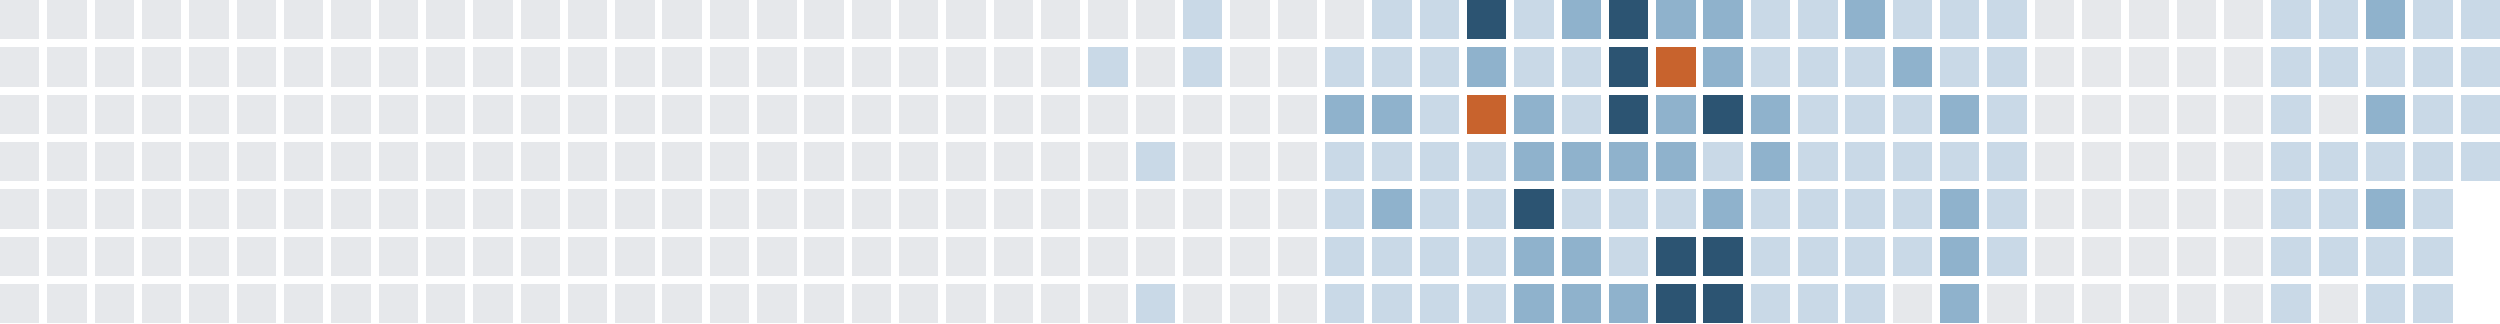
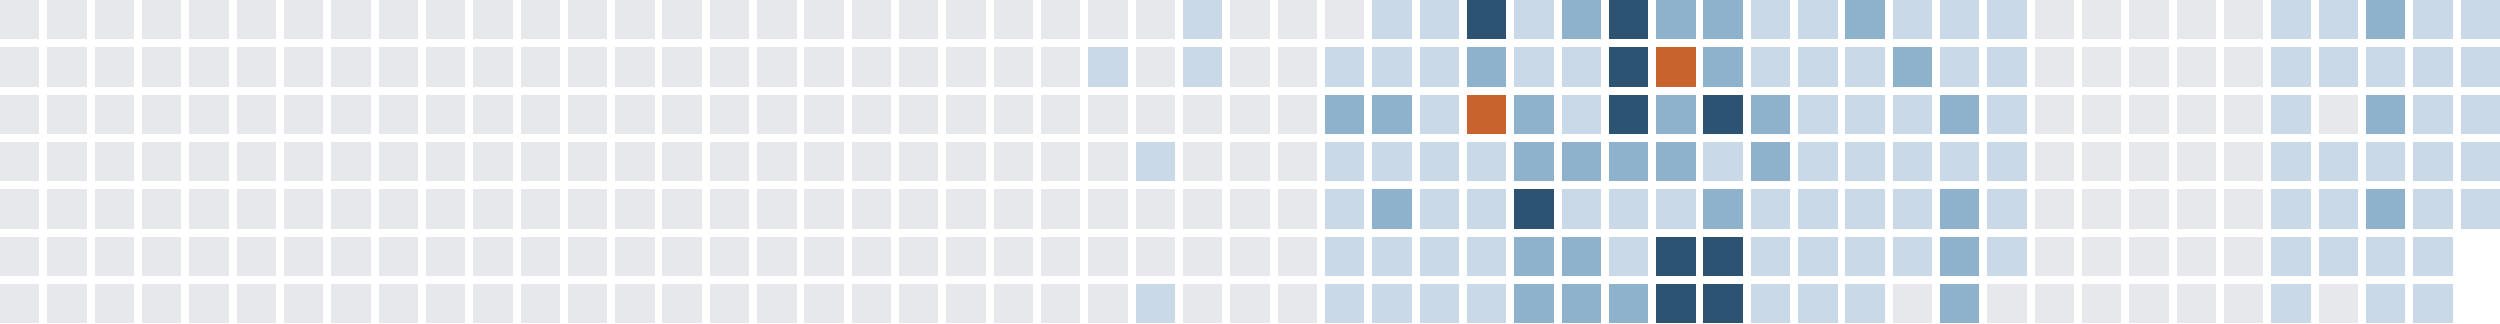
<svg xmlns="http://www.w3.org/2000/svg" version="1.1" width="634.0" height="82.0" viewBox="27.0 20.0 634.0 82.0">
  <rect style="fill:#e6e8eb;shape-rendering:crispedges" data-score="0" data-date="2025-05-04" x="27" y="20" width="10" height="10" />
  <rect style="fill:#e6e8eb;shape-rendering:crispedges" data-score="0" data-date="2025-05-11" x="39" y="20" width="10" height="10" />
  <rect style="fill:#e6e8eb;shape-rendering:crispedges" data-score="0" data-date="2025-05-18" x="51" y="20" width="10" height="10" />
  <rect style="fill:#e6e8eb;shape-rendering:crispedges" data-score="0" data-date="2025-05-25" x="63" y="20" width="10" height="10" />
  <rect style="fill:#e6e8eb;shape-rendering:crispedges" data-score="0" data-date="2025-06-01" x="75" y="20" width="10" height="10" />
  <rect style="fill:#e6e8eb;shape-rendering:crispedges" data-score="0" data-date="2025-06-08" x="87" y="20" width="10" height="10" />
  <rect style="fill:#e6e8eb;shape-rendering:crispedges" data-score="0" data-date="2025-06-15" x="99" y="20" width="10" height="10" />
  <rect style="fill:#e6e8eb;shape-rendering:crispedges" data-score="0" data-date="2025-06-22" x="111" y="20" width="10" height="10" />
  <rect style="fill:#e6e8eb;shape-rendering:crispedges" data-score="0" data-date="2025-06-29" x="123" y="20" width="10" height="10" />
  <rect style="fill:#e6e8eb;shape-rendering:crispedges" data-score="0" data-date="2025-07-06" x="135" y="20" width="10" height="10" />
  <rect style="fill:#e6e8eb;shape-rendering:crispedges" data-score="0" data-date="2025-07-13" x="147" y="20" width="10" height="10" />
  <rect style="fill:#e6e8eb;shape-rendering:crispedges" data-score="0" data-date="2025-07-20" x="159" y="20" width="10" height="10" />
  <rect style="fill:#e6e8eb;shape-rendering:crispedges" data-score="0" data-date="2025-07-27" x="171" y="20" width="10" height="10" />
  <rect style="fill:#e6e8eb;shape-rendering:crispedges" data-score="0" data-date="2025-08-03" x="183" y="20" width="10" height="10" />
  <rect style="fill:#e6e8eb;shape-rendering:crispedges" data-score="0" data-date="2025-08-10" x="195" y="20" width="10" height="10" />
  <rect style="fill:#e6e8eb;shape-rendering:crispedges" data-score="0" data-date="2025-08-17" x="207" y="20" width="10" height="10" />
  <rect style="fill:#e6e8eb;shape-rendering:crispedges" data-score="0" data-date="2025-08-24" x="219" y="20" width="10" height="10" />
  <rect style="fill:#e6e8eb;shape-rendering:crispedges" data-score="0" data-date="2025-08-31" x="231" y="20" width="10" height="10" />
  <rect style="fill:#e6e8eb;shape-rendering:crispedges" data-score="0" data-date="2025-09-07" x="243" y="20" width="10" height="10" />
  <rect style="fill:#e6e8eb;shape-rendering:crispedges" data-score="0" data-date="2025-09-14" x="255" y="20" width="10" height="10" />
  <rect style="fill:#e6e8eb;shape-rendering:crispedges" data-score="0" data-date="2025-09-21" x="267" y="20" width="10" height="10" />
  <rect style="fill:#e6e8eb;shape-rendering:crispedges" data-score="0" data-date="2025-09-28" x="279" y="20" width="10" height="10" />
  <rect style="fill:#e6e8eb;shape-rendering:crispedges" data-score="0" data-date="2025-10-05" x="291" y="20" width="10" height="10" />
  <rect style="fill:#e6e8eb;shape-rendering:crispedges" data-score="0" data-date="2025-10-12" x="303" y="20" width="10" height="10" />
  <rect style="fill:#e6e8eb;shape-rendering:crispedges" data-score="0" data-date="2025-10-19" x="315" y="20" width="10" height="10" />
  <rect style="fill:#c9d9e7;shape-rendering:crispedges" data-score="1" data-date="2025-10-26" x="327" y="20" width="10" height="10" />
  <rect style="fill:#e6e8eb;shape-rendering:crispedges" data-score="0" data-date="2025-11-02" x="339" y="20" width="10" height="10" />
  <rect style="fill:#e6e8eb;shape-rendering:crispedges" data-score="0" data-date="2025-11-09" x="351" y="20" width="10" height="10" />
  <rect style="fill:#e6e8eb;shape-rendering:crispedges" data-score="0" data-date="2025-11-16" x="363" y="20" width="10" height="10" />
  <rect style="fill:#c9d9e7;shape-rendering:crispedges" data-score="1" data-date="2025-11-23" x="375" y="20" width="10" height="10" />
  <rect style="fill:#c9d9e7;shape-rendering:crispedges" data-score="1" data-date="2025-11-30" x="387" y="20" width="10" height="10" />
  <rect style="fill:#2c5472;shape-rendering:crispedges" data-score="3" data-date="2025-12-07" x="399" y="20" width="10" height="10" />
  <rect style="fill:#c9d9e7;shape-rendering:crispedges" data-score="1" data-date="2025-12-14" x="411" y="20" width="10" height="10" />
  <rect style="fill:#8fb2cc;shape-rendering:crispedges" data-score="2" data-date="2025-12-21" x="423" y="20" width="10" height="10" />
  <rect style="fill:#2c5472;shape-rendering:crispedges" data-score="3" data-date="2025-12-28" x="435" y="20" width="10" height="10" />
  <rect style="fill:#8fb2cc;shape-rendering:crispedges" data-score="2" data-date="2026-01-04" x="447" y="20" width="10" height="10" />
  <rect style="fill:#8fb2cc;shape-rendering:crispedges" data-score="2" data-date="2026-01-11" x="459" y="20" width="10" height="10" />
  <rect style="fill:#c9d9e7;shape-rendering:crispedges" data-score="1" data-date="2026-01-18" x="471" y="20" width="10" height="10" />
  <rect style="fill:#c9d9e7;shape-rendering:crispedges" data-score="1" data-date="2026-01-25" x="483" y="20" width="10" height="10" />
  <rect style="fill:#8fb2cc;shape-rendering:crispedges" data-score="2" data-date="2026-02-01" x="495" y="20" width="10" height="10" />
  <rect style="fill:#c9d9e7;shape-rendering:crispedges" data-score="1" data-date="2026-02-08" x="507" y="20" width="10" height="10" />
  <rect style="fill:#c9d9e7;shape-rendering:crispedges" data-score="1" data-date="2026-02-15" x="519" y="20" width="10" height="10" />
  <rect style="fill:#c9d9e7;shape-rendering:crispedges" data-score="1" data-date="2026-02-22" x="531" y="20" width="10" height="10" />
  <rect style="fill:#e6e8eb;shape-rendering:crispedges" data-score="0" data-date="2026-03-01" x="543" y="20" width="10" height="10" />
  <rect style="fill:#e6e8eb;shape-rendering:crispedges" data-score="0" data-date="2026-03-08" x="555" y="20" width="10" height="10" />
  <rect style="fill:#e6e8eb;shape-rendering:crispedges" data-score="0" data-date="2026-03-15" x="567" y="20" width="10" height="10" />
  <rect style="fill:#e6e8eb;shape-rendering:crispedges" data-score="0" data-date="2026-03-22" x="579" y="20" width="10" height="10" />
  <rect style="fill:#e6e8eb;shape-rendering:crispedges" data-score="0" data-date="2026-03-29" x="591" y="20" width="10" height="10" />
  <rect style="fill:#c9d9e7;shape-rendering:crispedges" data-score="1" data-date="2026-04-05" x="603" y="20" width="10" height="10" />
  <rect style="fill:#c9d9e7;shape-rendering:crispedges" data-score="1" data-date="2026-04-12" x="615" y="20" width="10" height="10" />
  <rect style="fill:#8fb2cc;shape-rendering:crispedges" data-score="2" data-date="2026-04-19" x="627" y="20" width="10" height="10" />
  <rect style="fill:#c9d9e7;shape-rendering:crispedges" data-score="1" data-date="2026-04-26" x="639" y="20" width="10" height="10" />
  <rect style="fill:#c9d9e7;shape-rendering:crispedges" data-score="1" data-date="2026-05-03" x="651" y="20" width="10" height="10" />
  <rect style="fill:#e6e8eb;shape-rendering:crispedges" data-score="0" data-date="2025-05-05" x="27" y="32" width="10" height="10" />
  <rect style="fill:#e6e8eb;shape-rendering:crispedges" data-score="0" data-date="2025-05-12" x="39" y="32" width="10" height="10" />
  <rect style="fill:#e6e8eb;shape-rendering:crispedges" data-score="0" data-date="2025-05-19" x="51" y="32" width="10" height="10" />
  <rect style="fill:#e6e8eb;shape-rendering:crispedges" data-score="0" data-date="2025-05-26" x="63" y="32" width="10" height="10" />
  <rect style="fill:#e6e8eb;shape-rendering:crispedges" data-score="0" data-date="2025-06-02" x="75" y="32" width="10" height="10" />
  <rect style="fill:#e6e8eb;shape-rendering:crispedges" data-score="0" data-date="2025-06-09" x="87" y="32" width="10" height="10" />
  <rect style="fill:#e6e8eb;shape-rendering:crispedges" data-score="0" data-date="2025-06-16" x="99" y="32" width="10" height="10" />
  <rect style="fill:#e6e8eb;shape-rendering:crispedges" data-score="0" data-date="2025-06-23" x="111" y="32" width="10" height="10" />
  <rect style="fill:#e6e8eb;shape-rendering:crispedges" data-score="0" data-date="2025-06-30" x="123" y="32" width="10" height="10" />
  <rect style="fill:#e6e8eb;shape-rendering:crispedges" data-score="0" data-date="2025-07-07" x="135" y="32" width="10" height="10" />
  <rect style="fill:#e6e8eb;shape-rendering:crispedges" data-score="0" data-date="2025-07-14" x="147" y="32" width="10" height="10" />
  <rect style="fill:#e6e8eb;shape-rendering:crispedges" data-score="0" data-date="2025-07-21" x="159" y="32" width="10" height="10" />
  <rect style="fill:#e6e8eb;shape-rendering:crispedges" data-score="0" data-date="2025-07-28" x="171" y="32" width="10" height="10" />
  <rect style="fill:#e6e8eb;shape-rendering:crispedges" data-score="0" data-date="2025-08-04" x="183" y="32" width="10" height="10" />
  <rect style="fill:#e6e8eb;shape-rendering:crispedges" data-score="0" data-date="2025-08-11" x="195" y="32" width="10" height="10" />
  <rect style="fill:#e6e8eb;shape-rendering:crispedges" data-score="0" data-date="2025-08-18" x="207" y="32" width="10" height="10" />
  <rect style="fill:#e6e8eb;shape-rendering:crispedges" data-score="0" data-date="2025-08-25" x="219" y="32" width="10" height="10" />
  <rect style="fill:#e6e8eb;shape-rendering:crispedges" data-score="0" data-date="2025-09-01" x="231" y="32" width="10" height="10" />
  <rect style="fill:#e6e8eb;shape-rendering:crispedges" data-score="0" data-date="2025-09-08" x="243" y="32" width="10" height="10" />
  <rect style="fill:#e6e8eb;shape-rendering:crispedges" data-score="0" data-date="2025-09-15" x="255" y="32" width="10" height="10" />
  <rect style="fill:#e6e8eb;shape-rendering:crispedges" data-score="0" data-date="2025-09-22" x="267" y="32" width="10" height="10" />
  <rect style="fill:#e6e8eb;shape-rendering:crispedges" data-score="0" data-date="2025-09-29" x="279" y="32" width="10" height="10" />
  <rect style="fill:#e6e8eb;shape-rendering:crispedges" data-score="0" data-date="2025-10-06" x="291" y="32" width="10" height="10" />
  <rect style="fill:#c9d9e7;shape-rendering:crispedges" data-score="1" data-date="2025-10-13" x="303" y="32" width="10" height="10" />
  <rect style="fill:#e6e8eb;shape-rendering:crispedges" data-score="0" data-date="2025-10-20" x="315" y="32" width="10" height="10" />
  <rect style="fill:#c9d9e7;shape-rendering:crispedges" data-score="1" data-date="2025-10-27" x="327" y="32" width="10" height="10" />
  <rect style="fill:#e6e8eb;shape-rendering:crispedges" data-score="0" data-date="2025-11-03" x="339" y="32" width="10" height="10" />
  <rect style="fill:#e6e8eb;shape-rendering:crispedges" data-score="0" data-date="2025-11-10" x="351" y="32" width="10" height="10" />
  <rect style="fill:#c9d9e7;shape-rendering:crispedges" data-score="1" data-date="2025-11-17" x="363" y="32" width="10" height="10" />
  <rect style="fill:#c9d9e7;shape-rendering:crispedges" data-score="1" data-date="2025-11-24" x="375" y="32" width="10" height="10" />
  <rect style="fill:#c9d9e7;shape-rendering:crispedges" data-score="1" data-date="2025-12-01" x="387" y="32" width="10" height="10" />
  <rect style="fill:#8fb2cc;shape-rendering:crispedges" data-score="2" data-date="2025-12-08" x="399" y="32" width="10" height="10" />
  <rect style="fill:#c9d9e7;shape-rendering:crispedges" data-score="1" data-date="2025-12-15" x="411" y="32" width="10" height="10" />
  <rect style="fill:#c9d9e7;shape-rendering:crispedges" data-score="1" data-date="2025-12-22" x="423" y="32" width="10" height="10" />
  <rect style="fill:#2c5472;shape-rendering:crispedges" data-score="3" data-date="2025-12-29" x="435" y="32" width="10" height="10" />
  <rect style="fill:#c8632d;shape-rendering:crispedges" data-score="4" data-date="2026-01-05" x="447" y="32" width="10" height="10" />
  <rect style="fill:#8fb2cc;shape-rendering:crispedges" data-score="2" data-date="2026-01-12" x="459" y="32" width="10" height="10" />
  <rect style="fill:#c9d9e7;shape-rendering:crispedges" data-score="1" data-date="2026-01-19" x="471" y="32" width="10" height="10" />
  <rect style="fill:#c9d9e7;shape-rendering:crispedges" data-score="1" data-date="2026-01-26" x="483" y="32" width="10" height="10" />
  <rect style="fill:#c9d9e7;shape-rendering:crispedges" data-score="1" data-date="2026-02-02" x="495" y="32" width="10" height="10" />
  <rect style="fill:#8fb2cc;shape-rendering:crispedges" data-score="2" data-date="2026-02-09" x="507" y="32" width="10" height="10" />
  <rect style="fill:#c9d9e7;shape-rendering:crispedges" data-score="1" data-date="2026-02-16" x="519" y="32" width="10" height="10" />
  <rect style="fill:#c9d9e7;shape-rendering:crispedges" data-score="1" data-date="2026-02-23" x="531" y="32" width="10" height="10" />
  <rect style="fill:#e6e8eb;shape-rendering:crispedges" data-score="0" data-date="2026-03-02" x="543" y="32" width="10" height="10" />
  <rect style="fill:#e6e8eb;shape-rendering:crispedges" data-score="0" data-date="2026-03-09" x="555" y="32" width="10" height="10" />
  <rect style="fill:#e6e8eb;shape-rendering:crispedges" data-score="0" data-date="2026-03-16" x="567" y="32" width="10" height="10" />
  <rect style="fill:#e6e8eb;shape-rendering:crispedges" data-score="0" data-date="2026-03-23" x="579" y="32" width="10" height="10" />
  <rect style="fill:#e6e8eb;shape-rendering:crispedges" data-score="0" data-date="2026-03-30" x="591" y="32" width="10" height="10" />
  <rect style="fill:#c9d9e7;shape-rendering:crispedges" data-score="1" data-date="2026-04-06" x="603" y="32" width="10" height="10" />
  <rect style="fill:#c9d9e7;shape-rendering:crispedges" data-score="1" data-date="2026-04-13" x="615" y="32" width="10" height="10" />
  <rect style="fill:#c9d9e7;shape-rendering:crispedges" data-score="1" data-date="2026-04-20" x="627" y="32" width="10" height="10" />
  <rect style="fill:#c9d9e7;shape-rendering:crispedges" data-score="1" data-date="2026-04-27" x="639" y="32" width="10" height="10" />
  <rect style="fill:#c9d9e7;shape-rendering:crispedges" data-score="1" data-date="2026-05-04" x="651" y="32" width="10" height="10" />
  <rect style="fill:#e6e8eb;shape-rendering:crispedges" data-score="0" data-date="2025-05-06" x="27" y="44" width="10" height="10" />
  <rect style="fill:#e6e8eb;shape-rendering:crispedges" data-score="0" data-date="2025-05-13" x="39" y="44" width="10" height="10" />
  <rect style="fill:#e6e8eb;shape-rendering:crispedges" data-score="0" data-date="2025-05-20" x="51" y="44" width="10" height="10" />
  <rect style="fill:#e6e8eb;shape-rendering:crispedges" data-score="0" data-date="2025-05-27" x="63" y="44" width="10" height="10" />
  <rect style="fill:#e6e8eb;shape-rendering:crispedges" data-score="0" data-date="2025-06-03" x="75" y="44" width="10" height="10" />
  <rect style="fill:#e6e8eb;shape-rendering:crispedges" data-score="0" data-date="2025-06-10" x="87" y="44" width="10" height="10" />
  <rect style="fill:#e6e8eb;shape-rendering:crispedges" data-score="0" data-date="2025-06-17" x="99" y="44" width="10" height="10" />
  <rect style="fill:#e6e8eb;shape-rendering:crispedges" data-score="0" data-date="2025-06-24" x="111" y="44" width="10" height="10" />
  <rect style="fill:#e6e8eb;shape-rendering:crispedges" data-score="0" data-date="2025-07-01" x="123" y="44" width="10" height="10" />
  <rect style="fill:#e6e8eb;shape-rendering:crispedges" data-score="0" data-date="2025-07-08" x="135" y="44" width="10" height="10" />
  <rect style="fill:#e6e8eb;shape-rendering:crispedges" data-score="0" data-date="2025-07-15" x="147" y="44" width="10" height="10" />
  <rect style="fill:#e6e8eb;shape-rendering:crispedges" data-score="0" data-date="2025-07-22" x="159" y="44" width="10" height="10" />
  <rect style="fill:#e6e8eb;shape-rendering:crispedges" data-score="0" data-date="2025-07-29" x="171" y="44" width="10" height="10" />
  <rect style="fill:#e6e8eb;shape-rendering:crispedges" data-score="0" data-date="2025-08-05" x="183" y="44" width="10" height="10" />
  <rect style="fill:#e6e8eb;shape-rendering:crispedges" data-score="0" data-date="2025-08-12" x="195" y="44" width="10" height="10" />
  <rect style="fill:#e6e8eb;shape-rendering:crispedges" data-score="0" data-date="2025-08-19" x="207" y="44" width="10" height="10" />
  <rect style="fill:#e6e8eb;shape-rendering:crispedges" data-score="0" data-date="2025-08-26" x="219" y="44" width="10" height="10" />
  <rect style="fill:#e6e8eb;shape-rendering:crispedges" data-score="0" data-date="2025-09-02" x="231" y="44" width="10" height="10" />
  <rect style="fill:#e6e8eb;shape-rendering:crispedges" data-score="0" data-date="2025-09-09" x="243" y="44" width="10" height="10" />
  <rect style="fill:#e6e8eb;shape-rendering:crispedges" data-score="0" data-date="2025-09-16" x="255" y="44" width="10" height="10" />
  <rect style="fill:#e6e8eb;shape-rendering:crispedges" data-score="0" data-date="2025-09-23" x="267" y="44" width="10" height="10" />
  <rect style="fill:#e6e8eb;shape-rendering:crispedges" data-score="0" data-date="2025-09-30" x="279" y="44" width="10" height="10" />
  <rect style="fill:#e6e8eb;shape-rendering:crispedges" data-score="0" data-date="2025-10-07" x="291" y="44" width="10" height="10" />
  <rect style="fill:#e6e8eb;shape-rendering:crispedges" data-score="0" data-date="2025-10-14" x="303" y="44" width="10" height="10" />
  <rect style="fill:#e6e8eb;shape-rendering:crispedges" data-score="0" data-date="2025-10-21" x="315" y="44" width="10" height="10" />
  <rect style="fill:#e6e8eb;shape-rendering:crispedges" data-score="0" data-date="2025-10-28" x="327" y="44" width="10" height="10" />
  <rect style="fill:#e6e8eb;shape-rendering:crispedges" data-score="0" data-date="2025-11-04" x="339" y="44" width="10" height="10" />
  <rect style="fill:#e6e8eb;shape-rendering:crispedges" data-score="0" data-date="2025-11-11" x="351" y="44" width="10" height="10" />
  <rect style="fill:#8fb2cc;shape-rendering:crispedges" data-score="2" data-date="2025-11-18" x="363" y="44" width="10" height="10" />
  <rect style="fill:#8fb2cc;shape-rendering:crispedges" data-score="2" data-date="2025-11-25" x="375" y="44" width="10" height="10" />
  <rect style="fill:#c9d9e7;shape-rendering:crispedges" data-score="1" data-date="2025-12-02" x="387" y="44" width="10" height="10" />
  <rect style="fill:#c8632d;shape-rendering:crispedges" data-score="4" data-date="2025-12-09" x="399" y="44" width="10" height="10" />
  <rect style="fill:#8fb2cc;shape-rendering:crispedges" data-score="2" data-date="2025-12-16" x="411" y="44" width="10" height="10" />
  <rect style="fill:#c9d9e7;shape-rendering:crispedges" data-score="1" data-date="2025-12-23" x="423" y="44" width="10" height="10" />
  <rect style="fill:#2c5472;shape-rendering:crispedges" data-score="3" data-date="2025-12-30" x="435" y="44" width="10" height="10" />
  <rect style="fill:#8fb2cc;shape-rendering:crispedges" data-score="2" data-date="2026-01-06" x="447" y="44" width="10" height="10" />
  <rect style="fill:#2c5472;shape-rendering:crispedges" data-score="3" data-date="2026-01-13" x="459" y="44" width="10" height="10" />
  <rect style="fill:#8fb2cc;shape-rendering:crispedges" data-score="2" data-date="2026-01-20" x="471" y="44" width="10" height="10" />
  <rect style="fill:#c9d9e7;shape-rendering:crispedges" data-score="1" data-date="2026-01-27" x="483" y="44" width="10" height="10" />
  <rect style="fill:#c9d9e7;shape-rendering:crispedges" data-score="1" data-date="2026-02-03" x="495" y="44" width="10" height="10" />
  <rect style="fill:#c9d9e7;shape-rendering:crispedges" data-score="1" data-date="2026-02-10" x="507" y="44" width="10" height="10" />
  <rect style="fill:#8fb2cc;shape-rendering:crispedges" data-score="2" data-date="2026-02-17" x="519" y="44" width="10" height="10" />
  <rect style="fill:#c9d9e7;shape-rendering:crispedges" data-score="1" data-date="2026-02-24" x="531" y="44" width="10" height="10" />
  <rect style="fill:#e6e8eb;shape-rendering:crispedges" data-score="0" data-date="2026-03-03" x="543" y="44" width="10" height="10" />
  <rect style="fill:#e6e8eb;shape-rendering:crispedges" data-score="0" data-date="2026-03-10" x="555" y="44" width="10" height="10" />
  <rect style="fill:#e6e8eb;shape-rendering:crispedges" data-score="0" data-date="2026-03-17" x="567" y="44" width="10" height="10" />
  <rect style="fill:#e6e8eb;shape-rendering:crispedges" data-score="0" data-date="2026-03-24" x="579" y="44" width="10" height="10" />
  <rect style="fill:#e6e8eb;shape-rendering:crispedges" data-score="0" data-date="2026-03-31" x="591" y="44" width="10" height="10" />
  <rect style="fill:#c9d9e7;shape-rendering:crispedges" data-score="1" data-date="2026-04-07" x="603" y="44" width="10" height="10" />
  <rect style="fill:#e6e8eb;shape-rendering:crispedges" data-score="0" data-date="2026-04-14" x="615" y="44" width="10" height="10" />
  <rect style="fill:#8fb2cc;shape-rendering:crispedges" data-score="2" data-date="2026-04-21" x="627" y="44" width="10" height="10" />
  <rect style="fill:#c9d9e7;shape-rendering:crispedges" data-score="1" data-date="2026-04-28" x="639" y="44" width="10" height="10" />
  <rect style="fill:#c9d9e7;shape-rendering:crispedges" data-score="1" data-date="2026-05-05" x="651" y="44" width="10" height="10" />
  <rect style="fill:#e6e8eb;shape-rendering:crispedges" data-score="0" data-date="2025-05-07" x="27" y="56" width="10" height="10" />
  <rect style="fill:#e6e8eb;shape-rendering:crispedges" data-score="0" data-date="2025-05-14" x="39" y="56" width="10" height="10" />
  <rect style="fill:#e6e8eb;shape-rendering:crispedges" data-score="0" data-date="2025-05-21" x="51" y="56" width="10" height="10" />
  <rect style="fill:#e6e8eb;shape-rendering:crispedges" data-score="0" data-date="2025-05-28" x="63" y="56" width="10" height="10" />
  <rect style="fill:#e6e8eb;shape-rendering:crispedges" data-score="0" data-date="2025-06-04" x="75" y="56" width="10" height="10" />
  <rect style="fill:#e6e8eb;shape-rendering:crispedges" data-score="0" data-date="2025-06-11" x="87" y="56" width="10" height="10" />
  <rect style="fill:#e6e8eb;shape-rendering:crispedges" data-score="0" data-date="2025-06-18" x="99" y="56" width="10" height="10" />
  <rect style="fill:#e6e8eb;shape-rendering:crispedges" data-score="0" data-date="2025-06-25" x="111" y="56" width="10" height="10" />
  <rect style="fill:#e6e8eb;shape-rendering:crispedges" data-score="0" data-date="2025-07-02" x="123" y="56" width="10" height="10" />
  <rect style="fill:#e6e8eb;shape-rendering:crispedges" data-score="0" data-date="2025-07-09" x="135" y="56" width="10" height="10" />
  <rect style="fill:#e6e8eb;shape-rendering:crispedges" data-score="0" data-date="2025-07-16" x="147" y="56" width="10" height="10" />
  <rect style="fill:#e6e8eb;shape-rendering:crispedges" data-score="0" data-date="2025-07-23" x="159" y="56" width="10" height="10" />
  <rect style="fill:#e6e8eb;shape-rendering:crispedges" data-score="0" data-date="2025-07-30" x="171" y="56" width="10" height="10" />
  <rect style="fill:#e6e8eb;shape-rendering:crispedges" data-score="0" data-date="2025-08-06" x="183" y="56" width="10" height="10" />
  <rect style="fill:#e6e8eb;shape-rendering:crispedges" data-score="0" data-date="2025-08-13" x="195" y="56" width="10" height="10" />
  <rect style="fill:#e6e8eb;shape-rendering:crispedges" data-score="0" data-date="2025-08-20" x="207" y="56" width="10" height="10" />
  <rect style="fill:#e6e8eb;shape-rendering:crispedges" data-score="0" data-date="2025-08-27" x="219" y="56" width="10" height="10" />
  <rect style="fill:#e6e8eb;shape-rendering:crispedges" data-score="0" data-date="2025-09-03" x="231" y="56" width="10" height="10" />
  <rect style="fill:#e6e8eb;shape-rendering:crispedges" data-score="0" data-date="2025-09-10" x="243" y="56" width="10" height="10" />
  <rect style="fill:#e6e8eb;shape-rendering:crispedges" data-score="0" data-date="2025-09-17" x="255" y="56" width="10" height="10" />
  <rect style="fill:#e6e8eb;shape-rendering:crispedges" data-score="0" data-date="2025-09-24" x="267" y="56" width="10" height="10" />
  <rect style="fill:#e6e8eb;shape-rendering:crispedges" data-score="0" data-date="2025-10-01" x="279" y="56" width="10" height="10" />
  <rect style="fill:#e6e8eb;shape-rendering:crispedges" data-score="0" data-date="2025-10-08" x="291" y="56" width="10" height="10" />
  <rect style="fill:#e6e8eb;shape-rendering:crispedges" data-score="0" data-date="2025-10-15" x="303" y="56" width="10" height="10" />
  <rect style="fill:#c9d9e7;shape-rendering:crispedges" data-score="1" data-date="2025-10-22" x="315" y="56" width="10" height="10" />
  <rect style="fill:#e6e8eb;shape-rendering:crispedges" data-score="0" data-date="2025-10-29" x="327" y="56" width="10" height="10" />
  <rect style="fill:#e6e8eb;shape-rendering:crispedges" data-score="0" data-date="2025-11-05" x="339" y="56" width="10" height="10" />
  <rect style="fill:#e6e8eb;shape-rendering:crispedges" data-score="0" data-date="2025-11-12" x="351" y="56" width="10" height="10" />
  <rect style="fill:#c9d9e7;shape-rendering:crispedges" data-score="1" data-date="2025-11-19" x="363" y="56" width="10" height="10" />
  <rect style="fill:#c9d9e7;shape-rendering:crispedges" data-score="1" data-date="2025-11-26" x="375" y="56" width="10" height="10" />
  <rect style="fill:#c9d9e7;shape-rendering:crispedges" data-score="1" data-date="2025-12-03" x="387" y="56" width="10" height="10" />
  <rect style="fill:#c9d9e7;shape-rendering:crispedges" data-score="1" data-date="2025-12-10" x="399" y="56" width="10" height="10" />
  <rect style="fill:#8fb2cc;shape-rendering:crispedges" data-score="2" data-date="2025-12-17" x="411" y="56" width="10" height="10" />
  <rect style="fill:#8fb2cc;shape-rendering:crispedges" data-score="2" data-date="2025-12-24" x="423" y="56" width="10" height="10" />
  <rect style="fill:#8fb2cc;shape-rendering:crispedges" data-score="2" data-date="2025-12-31" x="435" y="56" width="10" height="10" />
  <rect style="fill:#8fb2cc;shape-rendering:crispedges" data-score="2" data-date="2026-01-07" x="447" y="56" width="10" height="10" />
  <rect style="fill:#c9d9e7;shape-rendering:crispedges" data-score="1" data-date="2026-01-14" x="459" y="56" width="10" height="10" />
  <rect style="fill:#8fb2cc;shape-rendering:crispedges" data-score="2" data-date="2026-01-21" x="471" y="56" width="10" height="10" />
  <rect style="fill:#c9d9e7;shape-rendering:crispedges" data-score="1" data-date="2026-01-28" x="483" y="56" width="10" height="10" />
  <rect style="fill:#c9d9e7;shape-rendering:crispedges" data-score="1" data-date="2026-02-04" x="495" y="56" width="10" height="10" />
  <rect style="fill:#c9d9e7;shape-rendering:crispedges" data-score="1" data-date="2026-02-11" x="507" y="56" width="10" height="10" />
  <rect style="fill:#c9d9e7;shape-rendering:crispedges" data-score="1" data-date="2026-02-18" x="519" y="56" width="10" height="10" />
  <rect style="fill:#c9d9e7;shape-rendering:crispedges" data-score="1" data-date="2026-02-25" x="531" y="56" width="10" height="10" />
  <rect style="fill:#e6e8eb;shape-rendering:crispedges" data-score="0" data-date="2026-03-04" x="543" y="56" width="10" height="10" />
  <rect style="fill:#e6e8eb;shape-rendering:crispedges" data-score="0" data-date="2026-03-11" x="555" y="56" width="10" height="10" />
  <rect style="fill:#e6e8eb;shape-rendering:crispedges" data-score="0" data-date="2026-03-18" x="567" y="56" width="10" height="10" />
  <rect style="fill:#e6e8eb;shape-rendering:crispedges" data-score="0" data-date="2026-03-25" x="579" y="56" width="10" height="10" />
  <rect style="fill:#e6e8eb;shape-rendering:crispedges" data-score="0" data-date="2026-04-01" x="591" y="56" width="10" height="10" />
  <rect style="fill:#c9d9e7;shape-rendering:crispedges" data-score="1" data-date="2026-04-08" x="603" y="56" width="10" height="10" />
  <rect style="fill:#c9d9e7;shape-rendering:crispedges" data-score="1" data-date="2026-04-15" x="615" y="56" width="10" height="10" />
  <rect style="fill:#c9d9e7;shape-rendering:crispedges" data-score="1" data-date="2026-04-22" x="627" y="56" width="10" height="10" />
  <rect style="fill:#c9d9e7;shape-rendering:crispedges" data-score="1" data-date="2026-04-29" x="639" y="56" width="10" height="10" />
  <rect style="fill:#c9d9e7;shape-rendering:crispedges" data-score="1" data-date="2026-05-06" x="651" y="56" width="10" height="10" />
  <rect style="fill:#e6e8eb;shape-rendering:crispedges" data-score="0" data-date="2025-05-08" x="27" y="68" width="10" height="10" />
  <rect style="fill:#e6e8eb;shape-rendering:crispedges" data-score="0" data-date="2025-05-15" x="39" y="68" width="10" height="10" />
  <rect style="fill:#e6e8eb;shape-rendering:crispedges" data-score="0" data-date="2025-05-22" x="51" y="68" width="10" height="10" />
  <rect style="fill:#e6e8eb;shape-rendering:crispedges" data-score="0" data-date="2025-05-29" x="63" y="68" width="10" height="10" />
  <rect style="fill:#e6e8eb;shape-rendering:crispedges" data-score="0" data-date="2025-06-05" x="75" y="68" width="10" height="10" />
  <rect style="fill:#e6e8eb;shape-rendering:crispedges" data-score="0" data-date="2025-06-12" x="87" y="68" width="10" height="10" />
  <rect style="fill:#e6e8eb;shape-rendering:crispedges" data-score="0" data-date="2025-06-19" x="99" y="68" width="10" height="10" />
  <rect style="fill:#e6e8eb;shape-rendering:crispedges" data-score="0" data-date="2025-06-26" x="111" y="68" width="10" height="10" />
  <rect style="fill:#e6e8eb;shape-rendering:crispedges" data-score="0" data-date="2025-07-03" x="123" y="68" width="10" height="10" />
  <rect style="fill:#e6e8eb;shape-rendering:crispedges" data-score="0" data-date="2025-07-10" x="135" y="68" width="10" height="10" />
  <rect style="fill:#e6e8eb;shape-rendering:crispedges" data-score="0" data-date="2025-07-17" x="147" y="68" width="10" height="10" />
  <rect style="fill:#e6e8eb;shape-rendering:crispedges" data-score="0" data-date="2025-07-24" x="159" y="68" width="10" height="10" />
  <rect style="fill:#e6e8eb;shape-rendering:crispedges" data-score="0" data-date="2025-07-31" x="171" y="68" width="10" height="10" />
  <rect style="fill:#e6e8eb;shape-rendering:crispedges" data-score="0" data-date="2025-08-07" x="183" y="68" width="10" height="10" />
  <rect style="fill:#e6e8eb;shape-rendering:crispedges" data-score="0" data-date="2025-08-14" x="195" y="68" width="10" height="10" />
  <rect style="fill:#e6e8eb;shape-rendering:crispedges" data-score="0" data-date="2025-08-21" x="207" y="68" width="10" height="10" />
  <rect style="fill:#e6e8eb;shape-rendering:crispedges" data-score="0" data-date="2025-08-28" x="219" y="68" width="10" height="10" />
  <rect style="fill:#e6e8eb;shape-rendering:crispedges" data-score="0" data-date="2025-09-04" x="231" y="68" width="10" height="10" />
  <rect style="fill:#e6e8eb;shape-rendering:crispedges" data-score="0" data-date="2025-09-11" x="243" y="68" width="10" height="10" />
  <rect style="fill:#e6e8eb;shape-rendering:crispedges" data-score="0" data-date="2025-09-18" x="255" y="68" width="10" height="10" />
  <rect style="fill:#e6e8eb;shape-rendering:crispedges" data-score="0" data-date="2025-09-25" x="267" y="68" width="10" height="10" />
  <rect style="fill:#e6e8eb;shape-rendering:crispedges" data-score="0" data-date="2025-10-02" x="279" y="68" width="10" height="10" />
  <rect style="fill:#e6e8eb;shape-rendering:crispedges" data-score="0" data-date="2025-10-09" x="291" y="68" width="10" height="10" />
  <rect style="fill:#e6e8eb;shape-rendering:crispedges" data-score="0" data-date="2025-10-16" x="303" y="68" width="10" height="10" />
  <rect style="fill:#e6e8eb;shape-rendering:crispedges" data-score="0" data-date="2025-10-23" x="315" y="68" width="10" height="10" />
  <rect style="fill:#e6e8eb;shape-rendering:crispedges" data-score="0" data-date="2025-10-30" x="327" y="68" width="10" height="10" />
  <rect style="fill:#e6e8eb;shape-rendering:crispedges" data-score="0" data-date="2025-11-06" x="339" y="68" width="10" height="10" />
  <rect style="fill:#e6e8eb;shape-rendering:crispedges" data-score="0" data-date="2025-11-13" x="351" y="68" width="10" height="10" />
  <rect style="fill:#c9d9e7;shape-rendering:crispedges" data-score="1" data-date="2025-11-20" x="363" y="68" width="10" height="10" />
  <rect style="fill:#8fb2cc;shape-rendering:crispedges" data-score="2" data-date="2025-11-27" x="375" y="68" width="10" height="10" />
  <rect style="fill:#c9d9e7;shape-rendering:crispedges" data-score="1" data-date="2025-12-04" x="387" y="68" width="10" height="10" />
  <rect style="fill:#c9d9e7;shape-rendering:crispedges" data-score="1" data-date="2025-12-11" x="399" y="68" width="10" height="10" />
  <rect style="fill:#2c5472;shape-rendering:crispedges" data-score="3" data-date="2025-12-18" x="411" y="68" width="10" height="10" />
  <rect style="fill:#c9d9e7;shape-rendering:crispedges" data-score="1" data-date="2025-12-25" x="423" y="68" width="10" height="10" />
  <rect style="fill:#c9d9e7;shape-rendering:crispedges" data-score="1" data-date="2026-01-01" x="435" y="68" width="10" height="10" />
  <rect style="fill:#c9d9e7;shape-rendering:crispedges" data-score="1" data-date="2026-01-08" x="447" y="68" width="10" height="10" />
  <rect style="fill:#8fb2cc;shape-rendering:crispedges" data-score="2" data-date="2026-01-15" x="459" y="68" width="10" height="10" />
  <rect style="fill:#c9d9e7;shape-rendering:crispedges" data-score="1" data-date="2026-01-22" x="471" y="68" width="10" height="10" />
  <rect style="fill:#c9d9e7;shape-rendering:crispedges" data-score="1" data-date="2026-01-29" x="483" y="68" width="10" height="10" />
  <rect style="fill:#c9d9e7;shape-rendering:crispedges" data-score="1" data-date="2026-02-05" x="495" y="68" width="10" height="10" />
  <rect style="fill:#c9d9e7;shape-rendering:crispedges" data-score="1" data-date="2026-02-12" x="507" y="68" width="10" height="10" />
  <rect style="fill:#8fb2cc;shape-rendering:crispedges" data-score="2" data-date="2026-02-19" x="519" y="68" width="10" height="10" />
  <rect style="fill:#c9d9e7;shape-rendering:crispedges" data-score="1" data-date="2026-02-26" x="531" y="68" width="10" height="10" />
  <rect style="fill:#e6e8eb;shape-rendering:crispedges" data-score="0" data-date="2026-03-05" x="543" y="68" width="10" height="10" />
  <rect style="fill:#e6e8eb;shape-rendering:crispedges" data-score="0" data-date="2026-03-12" x="555" y="68" width="10" height="10" />
  <rect style="fill:#e6e8eb;shape-rendering:crispedges" data-score="0" data-date="2026-03-19" x="567" y="68" width="10" height="10" />
  <rect style="fill:#e6e8eb;shape-rendering:crispedges" data-score="0" data-date="2026-03-26" x="579" y="68" width="10" height="10" />
  <rect style="fill:#e6e8eb;shape-rendering:crispedges" data-score="0" data-date="2026-04-02" x="591" y="68" width="10" height="10" />
  <rect style="fill:#c9d9e7;shape-rendering:crispedges" data-score="1" data-date="2026-04-09" x="603" y="68" width="10" height="10" />
  <rect style="fill:#c9d9e7;shape-rendering:crispedges" data-score="1" data-date="2026-04-16" x="615" y="68" width="10" height="10" />
  <rect style="fill:#8fb2cc;shape-rendering:crispedges" data-score="2" data-date="2026-04-23" x="627" y="68" width="10" height="10" />
  <rect style="fill:#c9d9e7;shape-rendering:crispedges" data-score="1" data-date="2026-04-30" x="639" y="68" width="10" height="10" />
+   <rect style="fill:#c9d9e7;shape-rendering:crispedges" data-score="1" data-date="2026-05-07" x="651" y="68" width="10" height="10" />
  <rect style="fill:#e6e8eb;shape-rendering:crispedges" data-score="0" data-date="2025-05-09" x="27" y="80" width="10" height="10" />
  <rect style="fill:#e6e8eb;shape-rendering:crispedges" data-score="0" data-date="2025-05-16" x="39" y="80" width="10" height="10" />
  <rect style="fill:#e6e8eb;shape-rendering:crispedges" data-score="0" data-date="2025-05-23" x="51" y="80" width="10" height="10" />
  <rect style="fill:#e6e8eb;shape-rendering:crispedges" data-score="0" data-date="2025-05-30" x="63" y="80" width="10" height="10" />
  <rect style="fill:#e6e8eb;shape-rendering:crispedges" data-score="0" data-date="2025-06-06" x="75" y="80" width="10" height="10" />
  <rect style="fill:#e6e8eb;shape-rendering:crispedges" data-score="0" data-date="2025-06-13" x="87" y="80" width="10" height="10" />
  <rect style="fill:#e6e8eb;shape-rendering:crispedges" data-score="0" data-date="2025-06-20" x="99" y="80" width="10" height="10" />
  <rect style="fill:#e6e8eb;shape-rendering:crispedges" data-score="0" data-date="2025-06-27" x="111" y="80" width="10" height="10" />
  <rect style="fill:#e6e8eb;shape-rendering:crispedges" data-score="0" data-date="2025-07-04" x="123" y="80" width="10" height="10" />
  <rect style="fill:#e6e8eb;shape-rendering:crispedges" data-score="0" data-date="2025-07-11" x="135" y="80" width="10" height="10" />
  <rect style="fill:#e6e8eb;shape-rendering:crispedges" data-score="0" data-date="2025-07-18" x="147" y="80" width="10" height="10" />
  <rect style="fill:#e6e8eb;shape-rendering:crispedges" data-score="0" data-date="2025-07-25" x="159" y="80" width="10" height="10" />
  <rect style="fill:#e6e8eb;shape-rendering:crispedges" data-score="0" data-date="2025-08-01" x="171" y="80" width="10" height="10" />
  <rect style="fill:#e6e8eb;shape-rendering:crispedges" data-score="0" data-date="2025-08-08" x="183" y="80" width="10" height="10" />
  <rect style="fill:#e6e8eb;shape-rendering:crispedges" data-score="0" data-date="2025-08-15" x="195" y="80" width="10" height="10" />
  <rect style="fill:#e6e8eb;shape-rendering:crispedges" data-score="0" data-date="2025-08-22" x="207" y="80" width="10" height="10" />
  <rect style="fill:#e6e8eb;shape-rendering:crispedges" data-score="0" data-date="2025-08-29" x="219" y="80" width="10" height="10" />
  <rect style="fill:#e6e8eb;shape-rendering:crispedges" data-score="0" data-date="2025-09-05" x="231" y="80" width="10" height="10" />
  <rect style="fill:#e6e8eb;shape-rendering:crispedges" data-score="0" data-date="2025-09-12" x="243" y="80" width="10" height="10" />
  <rect style="fill:#e6e8eb;shape-rendering:crispedges" data-score="0" data-date="2025-09-19" x="255" y="80" width="10" height="10" />
  <rect style="fill:#e6e8eb;shape-rendering:crispedges" data-score="0" data-date="2025-09-26" x="267" y="80" width="10" height="10" />
  <rect style="fill:#e6e8eb;shape-rendering:crispedges" data-score="0" data-date="2025-10-03" x="279" y="80" width="10" height="10" />
  <rect style="fill:#e6e8eb;shape-rendering:crispedges" data-score="0" data-date="2025-10-10" x="291" y="80" width="10" height="10" />
  <rect style="fill:#e6e8eb;shape-rendering:crispedges" data-score="0" data-date="2025-10-17" x="303" y="80" width="10" height="10" />
  <rect style="fill:#e6e8eb;shape-rendering:crispedges" data-score="0" data-date="2025-10-24" x="315" y="80" width="10" height="10" />
  <rect style="fill:#e6e8eb;shape-rendering:crispedges" data-score="0" data-date="2025-10-31" x="327" y="80" width="10" height="10" />
  <rect style="fill:#e6e8eb;shape-rendering:crispedges" data-score="0" data-date="2025-11-07" x="339" y="80" width="10" height="10" />
  <rect style="fill:#e6e8eb;shape-rendering:crispedges" data-score="0" data-date="2025-11-14" x="351" y="80" width="10" height="10" />
  <rect style="fill:#c9d9e7;shape-rendering:crispedges" data-score="1" data-date="2025-11-21" x="363" y="80" width="10" height="10" />
  <rect style="fill:#c9d9e7;shape-rendering:crispedges" data-score="1" data-date="2025-11-28" x="375" y="80" width="10" height="10" />
  <rect style="fill:#c9d9e7;shape-rendering:crispedges" data-score="1" data-date="2025-12-05" x="387" y="80" width="10" height="10" />
  <rect style="fill:#c9d9e7;shape-rendering:crispedges" data-score="1" data-date="2025-12-12" x="399" y="80" width="10" height="10" />
  <rect style="fill:#8fb2cc;shape-rendering:crispedges" data-score="2" data-date="2025-12-19" x="411" y="80" width="10" height="10" />
  <rect style="fill:#8fb2cc;shape-rendering:crispedges" data-score="2" data-date="2025-12-26" x="423" y="80" width="10" height="10" />
  <rect style="fill:#c9d9e7;shape-rendering:crispedges" data-score="1" data-date="2026-01-02" x="435" y="80" width="10" height="10" />
  <rect style="fill:#2c5472;shape-rendering:crispedges" data-score="3" data-date="2026-01-09" x="447" y="80" width="10" height="10" />
  <rect style="fill:#2c5472;shape-rendering:crispedges" data-score="3" data-date="2026-01-16" x="459" y="80" width="10" height="10" />
  <rect style="fill:#c9d9e7;shape-rendering:crispedges" data-score="1" data-date="2026-01-23" x="471" y="80" width="10" height="10" />
  <rect style="fill:#c9d9e7;shape-rendering:crispedges" data-score="1" data-date="2026-01-30" x="483" y="80" width="10" height="10" />
  <rect style="fill:#c9d9e7;shape-rendering:crispedges" data-score="1" data-date="2026-02-06" x="495" y="80" width="10" height="10" />
  <rect style="fill:#c9d9e7;shape-rendering:crispedges" data-score="1" data-date="2026-02-13" x="507" y="80" width="10" height="10" />
  <rect style="fill:#8fb2cc;shape-rendering:crispedges" data-score="2" data-date="2026-02-20" x="519" y="80" width="10" height="10" />
  <rect style="fill:#c9d9e7;shape-rendering:crispedges" data-score="1" data-date="2026-02-27" x="531" y="80" width="10" height="10" />
  <rect style="fill:#e6e8eb;shape-rendering:crispedges" data-score="0" data-date="2026-03-06" x="543" y="80" width="10" height="10" />
  <rect style="fill:#e6e8eb;shape-rendering:crispedges" data-score="0" data-date="2026-03-13" x="555" y="80" width="10" height="10" />
  <rect style="fill:#e6e8eb;shape-rendering:crispedges" data-score="0" data-date="2026-03-20" x="567" y="80" width="10" height="10" />
  <rect style="fill:#e6e8eb;shape-rendering:crispedges" data-score="0" data-date="2026-03-27" x="579" y="80" width="10" height="10" />
  <rect style="fill:#e6e8eb;shape-rendering:crispedges" data-score="0" data-date="2026-04-03" x="591" y="80" width="10" height="10" />
  <rect style="fill:#c9d9e7;shape-rendering:crispedges" data-score="1" data-date="2026-04-10" x="603" y="80" width="10" height="10" />
  <rect style="fill:#c9d9e7;shape-rendering:crispedges" data-score="1" data-date="2026-04-17" x="615" y="80" width="10" height="10" />
  <rect style="fill:#c9d9e7;shape-rendering:crispedges" data-score="1" data-date="2026-04-24" x="627" y="80" width="10" height="10" />
  <rect style="fill:#c9d9e7;shape-rendering:crispedges" data-score="1" data-date="2026-05-01" x="639" y="80" width="10" height="10" />
  <rect style="fill:#e6e8eb;shape-rendering:crispedges" data-score="0" data-date="2025-05-10" x="27" y="92" width="10" height="10" />
  <rect style="fill:#e6e8eb;shape-rendering:crispedges" data-score="0" data-date="2025-05-17" x="39" y="92" width="10" height="10" />
  <rect style="fill:#e6e8eb;shape-rendering:crispedges" data-score="0" data-date="2025-05-24" x="51" y="92" width="10" height="10" />
  <rect style="fill:#e6e8eb;shape-rendering:crispedges" data-score="0" data-date="2025-05-31" x="63" y="92" width="10" height="10" />
  <rect style="fill:#e6e8eb;shape-rendering:crispedges" data-score="0" data-date="2025-06-07" x="75" y="92" width="10" height="10" />
  <rect style="fill:#e6e8eb;shape-rendering:crispedges" data-score="0" data-date="2025-06-14" x="87" y="92" width="10" height="10" />
  <rect style="fill:#e6e8eb;shape-rendering:crispedges" data-score="0" data-date="2025-06-21" x="99" y="92" width="10" height="10" />
  <rect style="fill:#e6e8eb;shape-rendering:crispedges" data-score="0" data-date="2025-06-28" x="111" y="92" width="10" height="10" />
  <rect style="fill:#e6e8eb;shape-rendering:crispedges" data-score="0" data-date="2025-07-05" x="123" y="92" width="10" height="10" />
  <rect style="fill:#e6e8eb;shape-rendering:crispedges" data-score="0" data-date="2025-07-12" x="135" y="92" width="10" height="10" />
  <rect style="fill:#e6e8eb;shape-rendering:crispedges" data-score="0" data-date="2025-07-19" x="147" y="92" width="10" height="10" />
  <rect style="fill:#e6e8eb;shape-rendering:crispedges" data-score="0" data-date="2025-07-26" x="159" y="92" width="10" height="10" />
  <rect style="fill:#e6e8eb;shape-rendering:crispedges" data-score="0" data-date="2025-08-02" x="171" y="92" width="10" height="10" />
  <rect style="fill:#e6e8eb;shape-rendering:crispedges" data-score="0" data-date="2025-08-09" x="183" y="92" width="10" height="10" />
  <rect style="fill:#e6e8eb;shape-rendering:crispedges" data-score="0" data-date="2025-08-16" x="195" y="92" width="10" height="10" />
  <rect style="fill:#e6e8eb;shape-rendering:crispedges" data-score="0" data-date="2025-08-23" x="207" y="92" width="10" height="10" />
  <rect style="fill:#e6e8eb;shape-rendering:crispedges" data-score="0" data-date="2025-08-30" x="219" y="92" width="10" height="10" />
  <rect style="fill:#e6e8eb;shape-rendering:crispedges" data-score="0" data-date="2025-09-06" x="231" y="92" width="10" height="10" />
  <rect style="fill:#e6e8eb;shape-rendering:crispedges" data-score="0" data-date="2025-09-13" x="243" y="92" width="10" height="10" />
  <rect style="fill:#e6e8eb;shape-rendering:crispedges" data-score="0" data-date="2025-09-20" x="255" y="92" width="10" height="10" />
  <rect style="fill:#e6e8eb;shape-rendering:crispedges" data-score="0" data-date="2025-09-27" x="267" y="92" width="10" height="10" />
  <rect style="fill:#e6e8eb;shape-rendering:crispedges" data-score="0" data-date="2025-10-04" x="279" y="92" width="10" height="10" />
  <rect style="fill:#e6e8eb;shape-rendering:crispedges" data-score="0" data-date="2025-10-11" x="291" y="92" width="10" height="10" />
  <rect style="fill:#e6e8eb;shape-rendering:crispedges" data-score="0" data-date="2025-10-18" x="303" y="92" width="10" height="10" />
  <rect style="fill:#c9d9e7;shape-rendering:crispedges" data-score="1" data-date="2025-10-25" x="315" y="92" width="10" height="10" />
  <rect style="fill:#e6e8eb;shape-rendering:crispedges" data-score="0" data-date="2025-11-01" x="327" y="92" width="10" height="10" />
  <rect style="fill:#e6e8eb;shape-rendering:crispedges" data-score="0" data-date="2025-11-08" x="339" y="92" width="10" height="10" />
  <rect style="fill:#e6e8eb;shape-rendering:crispedges" data-score="0" data-date="2025-11-15" x="351" y="92" width="10" height="10" />
  <rect style="fill:#c9d9e7;shape-rendering:crispedges" data-score="1" data-date="2025-11-22" x="363" y="92" width="10" height="10" />
  <rect style="fill:#c9d9e7;shape-rendering:crispedges" data-score="1" data-date="2025-11-29" x="375" y="92" width="10" height="10" />
  <rect style="fill:#c9d9e7;shape-rendering:crispedges" data-score="1" data-date="2025-12-06" x="387" y="92" width="10" height="10" />
  <rect style="fill:#c9d9e7;shape-rendering:crispedges" data-score="1" data-date="2025-12-13" x="399" y="92" width="10" height="10" />
  <rect style="fill:#8fb2cc;shape-rendering:crispedges" data-score="2" data-date="2025-12-20" x="411" y="92" width="10" height="10" />
  <rect style="fill:#8fb2cc;shape-rendering:crispedges" data-score="2" data-date="2025-12-27" x="423" y="92" width="10" height="10" />
  <rect style="fill:#8fb2cc;shape-rendering:crispedges" data-score="2" data-date="2026-01-03" x="435" y="92" width="10" height="10" />
  <rect style="fill:#2c5472;shape-rendering:crispedges" data-score="3" data-date="2026-01-10" x="447" y="92" width="10" height="10" />
  <rect style="fill:#2c5472;shape-rendering:crispedges" data-score="3" data-date="2026-01-17" x="459" y="92" width="10" height="10" />
  <rect style="fill:#c9d9e7;shape-rendering:crispedges" data-score="1" data-date="2026-01-24" x="471" y="92" width="10" height="10" />
  <rect style="fill:#c9d9e7;shape-rendering:crispedges" data-score="1" data-date="2026-01-31" x="483" y="92" width="10" height="10" />
  <rect style="fill:#c9d9e7;shape-rendering:crispedges" data-score="1" data-date="2026-02-07" x="495" y="92" width="10" height="10" />
  <rect style="fill:#e6e8eb;shape-rendering:crispedges" data-score="0" data-date="2026-02-14" x="507" y="92" width="10" height="10" />
  <rect style="fill:#8fb2cc;shape-rendering:crispedges" data-score="2" data-date="2026-02-21" x="519" y="92" width="10" height="10" />
  <rect style="fill:#e6e8eb;shape-rendering:crispedges" data-score="0" data-date="2026-02-28" x="531" y="92" width="10" height="10" />
  <rect style="fill:#e6e8eb;shape-rendering:crispedges" data-score="0" data-date="2026-03-07" x="543" y="92" width="10" height="10" />
  <rect style="fill:#e6e8eb;shape-rendering:crispedges" data-score="0" data-date="2026-03-14" x="555" y="92" width="10" height="10" />
  <rect style="fill:#e6e8eb;shape-rendering:crispedges" data-score="0" data-date="2026-03-21" x="567" y="92" width="10" height="10" />
  <rect style="fill:#e6e8eb;shape-rendering:crispedges" data-score="0" data-date="2026-03-28" x="579" y="92" width="10" height="10" />
  <rect style="fill:#e6e8eb;shape-rendering:crispedges" data-score="0" data-date="2026-04-04" x="591" y="92" width="10" height="10" />
  <rect style="fill:#c9d9e7;shape-rendering:crispedges" data-score="1" data-date="2026-04-11" x="603" y="92" width="10" height="10" />
  <rect style="fill:#e6e8eb;shape-rendering:crispedges" data-score="0" data-date="2026-04-18" x="615" y="92" width="10" height="10" />
  <rect style="fill:#c9d9e7;shape-rendering:crispedges" data-score="1" data-date="2026-04-25" x="627" y="92" width="10" height="10" />
  <rect style="fill:#c9d9e7;shape-rendering:crispedges" data-score="1" data-date="2026-05-02" x="639" y="92" width="10" height="10" />
</svg>
